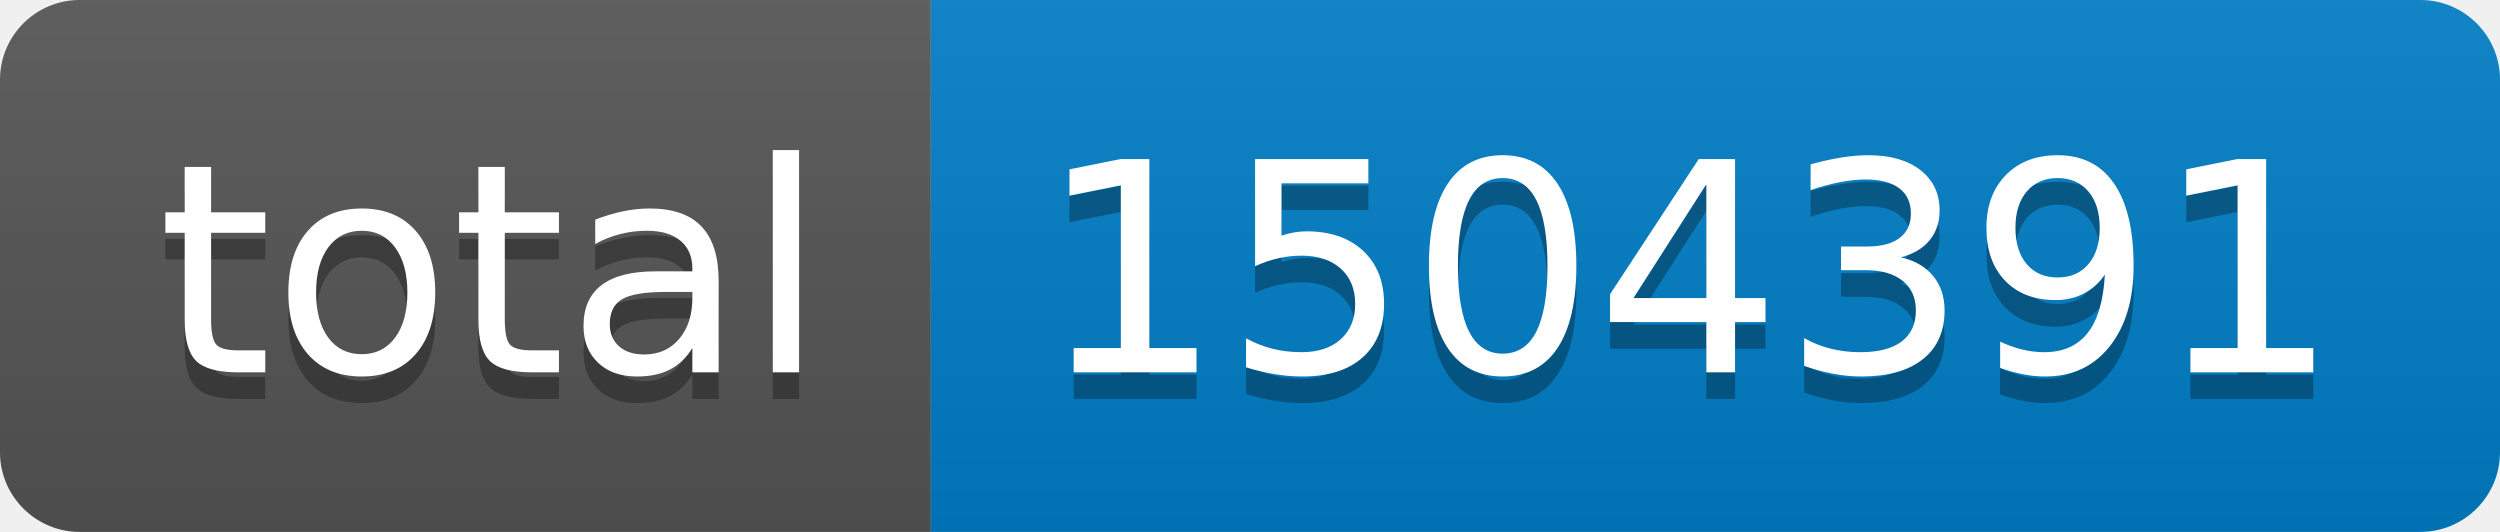
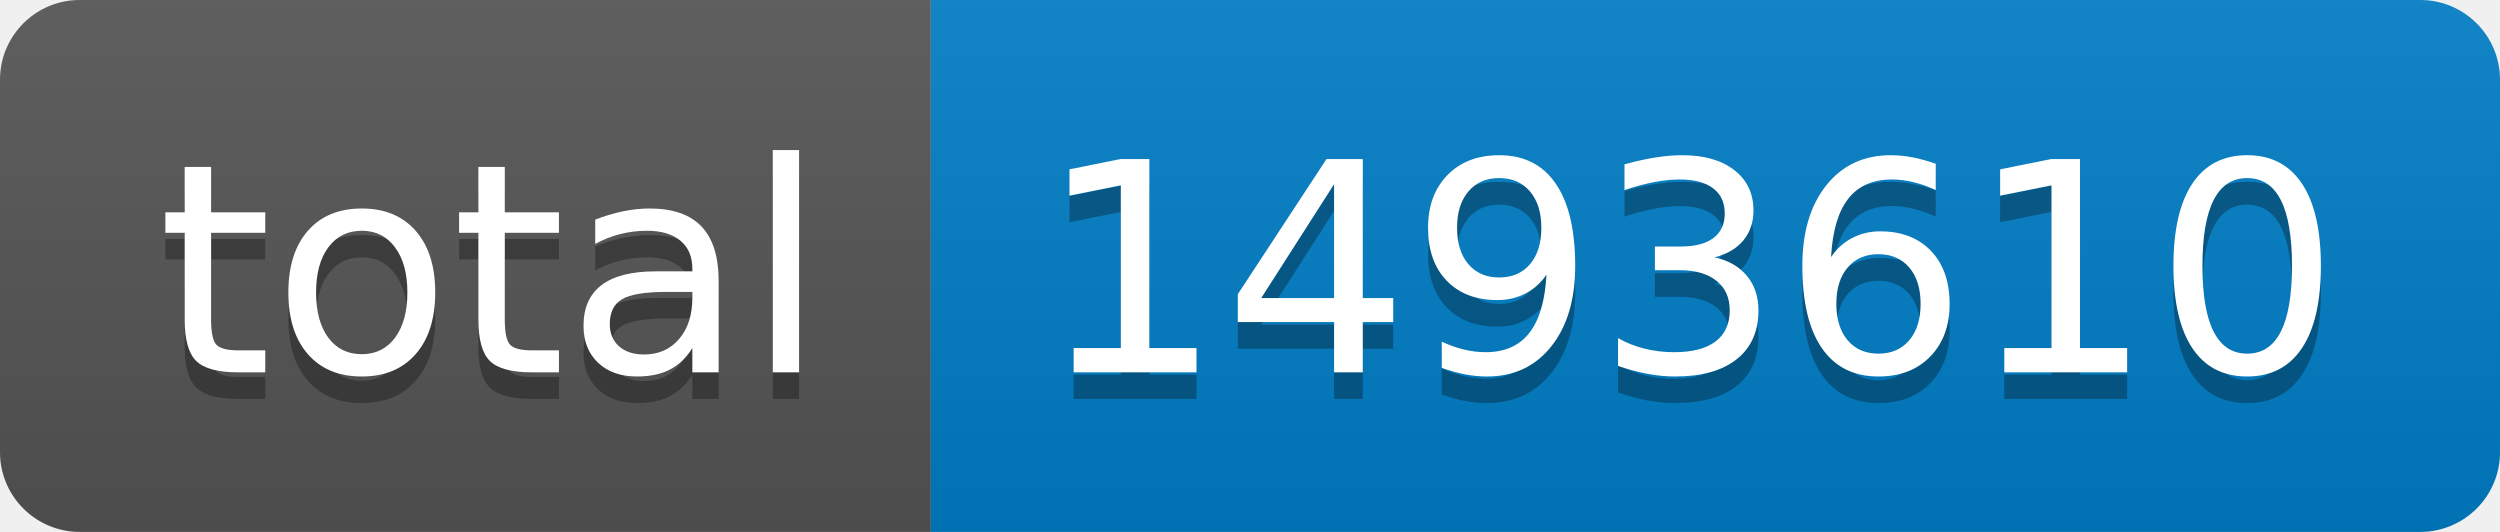
- <svg xmlns="http://www.w3.org/2000/svg" width="94" height="20" role="img" aria-label="total: 1504391">
+ <svg xmlns="http://www.w3.org/2000/svg" width="94" height="20" role="img" aria-label="total: 1493610">
  <linearGradient id="s" x2="0" y2="100%">
    <stop offset="0" stop-color="#bbb" stop-opacity=".1" />
    <stop offset="1" stop-opacity=".1" />
  </linearGradient>
  <clipPath id="r">
    <rect width="94" height="20" rx="3" fill="#fff" />
  </clipPath>
  <g clip-path="url(#r)">
    <rect width="35" height="20" fill="#555" />
    <rect x="35" width="59" height="20" fill="#007ec6" />
    <rect width="94" height="20" fill="url(#s)" />
  </g>
  <g fill="#fff" text-anchor="middle" font-family="Verdana,Geneva,DejaVu Sans,sans-serif" text-rendering="geometricPrecision" font-size="110">
    <text aria-hidden="true" x="185" y="150" fill="#010101" fill-opacity=".3" transform="scale(.1)" textLength="250">total</text>
    <text x="185" y="140" transform="scale(.1)" fill="#fff" textLength="250">total</text>
-     <text aria-hidden="true" x="635" y="150" fill="#010101" fill-opacity=".3" transform="scale(.1)" textLength="490">1504391</text>
-     <text x="635" y="140" transform="scale(.1)" fill="#fff" textLength="490">1504391</text>
+     <text aria-hidden="true" x="635" y="150" fill="#010101" fill-opacity=".3" transform="scale(.1)" textLength="490">1493610</text>
+     <text x="635" y="140" transform="scale(.1)" fill="#fff" textLength="490">1493610</text>
  </g>
</svg>
